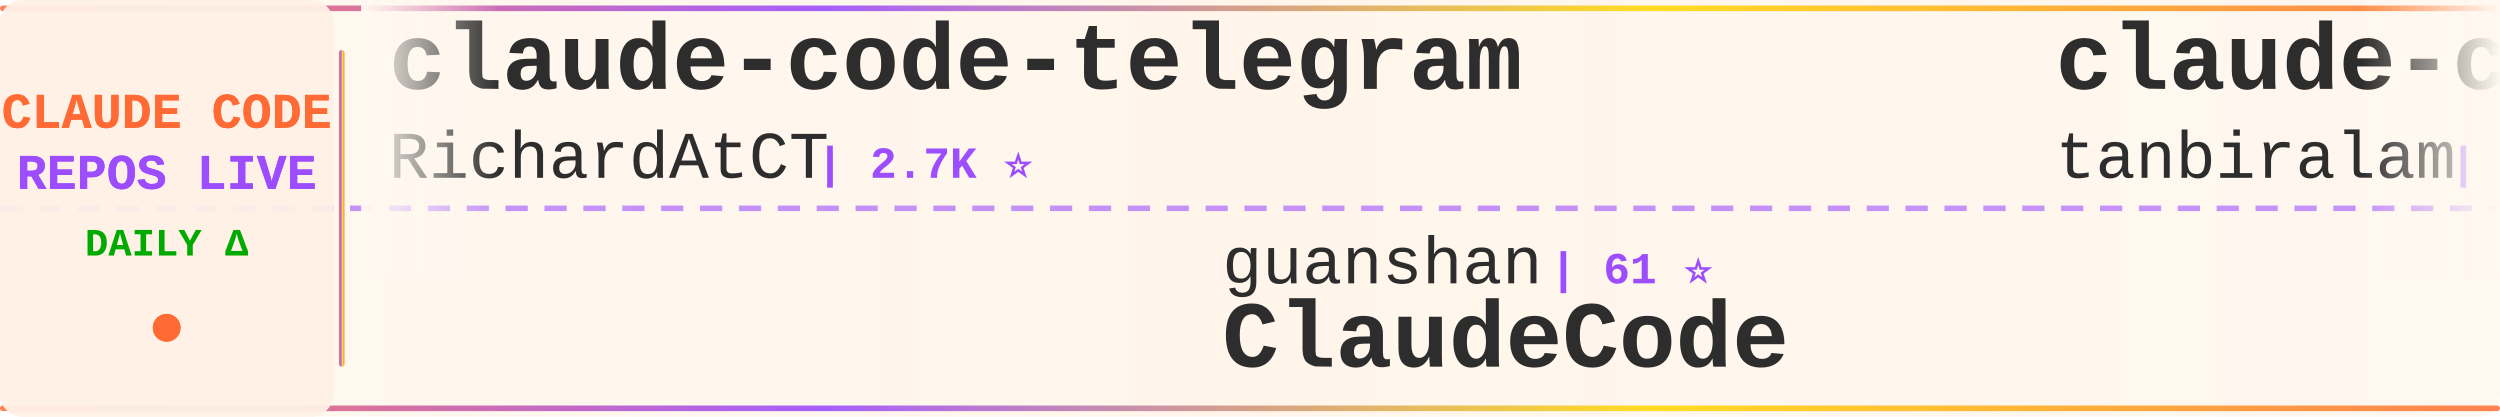
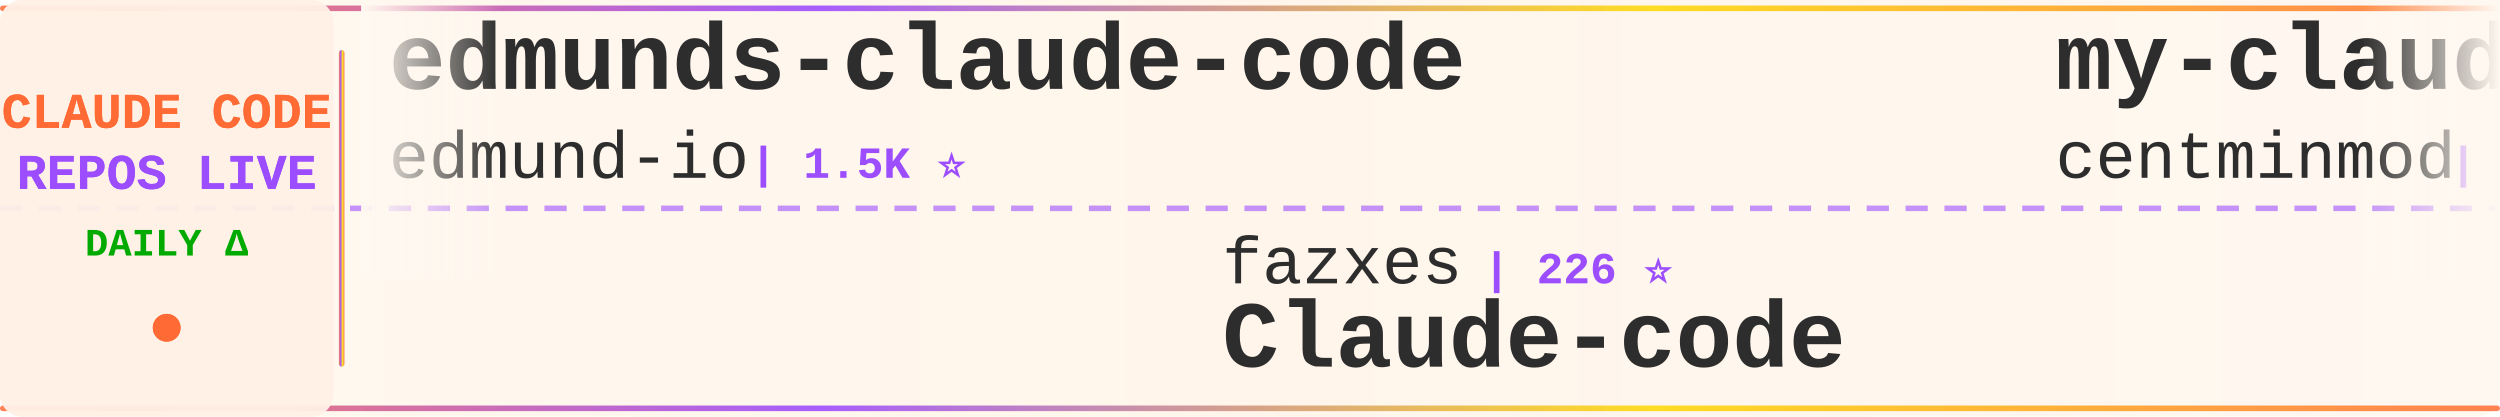
<svg xmlns="http://www.w3.org/2000/svg" width="900" height="150">
  <defs>
    <linearGradient id="tickerBg" x1="0%" y1="0%" x2="100%" y2="0%">
      <stop offset="0%" style="stop-color:#fff8f0;stop-opacity:0.98" />
      <stop offset="50%" style="stop-color:#fff5eb;stop-opacity:1" />
      <stop offset="100%" style="stop-color:#fff8f0;stop-opacity:0.98" />
    </linearGradient>
    <linearGradient id="borderGrad" x1="0%" y1="0%" x2="100%" y2="0%">
      <stop offset="0%" style="stop-color:#FF6B35;stop-opacity:0.85">
        <animate attributeName="stop-opacity" values="0.85;1;0.85" dur="2s" repeatCount="indefinite" />
      </stop>
      <stop offset="33%" style="stop-color:#9C4EFF;stop-opacity:0.9">
        <animate attributeName="stop-opacity" values="0.9;1;0.9" dur="2.2s" repeatCount="indefinite" />
      </stop>
      <stop offset="66%" style="stop-color:#FFD700;stop-opacity:0.85">
        <animate attributeName="stop-opacity" values="0.85;1;0.85" dur="1.8s" repeatCount="indefinite" />
      </stop>
      <stop offset="100%" style="stop-color:#FF6B35;stop-opacity:0.85">
        <animate attributeName="stop-opacity" values="0.85;1;0.85" dur="2s" repeatCount="indefinite" />
      </stop>
    </linearGradient>
    <filter id="textGlow">
      <feGaussianBlur stdDeviation="0.15" result="coloredBlur" />
      <feMerge>
        <feMergeNode in="coloredBlur" />
        <feMergeNode in="SourceGraphic" />
      </feMerge>
    </filter>
    <filter id="metricGlow">
      <feGaussianBlur stdDeviation="0.2" result="coloredBlur" />
      <feMerge>
        <feMergeNode in="coloredBlur" />
        <feMergeNode in="SourceGraphic" />
      </feMerge>
    </filter>
    <linearGradient id="leftFade" x1="0%" y1="0%" x2="100%" y2="0%">
      <stop offset="0%" style="stop-color:#fff8f0;stop-opacity:1" />
      <stop offset="100%" style="stop-color:#fff8f0;stop-opacity:0" />
    </linearGradient>
    <linearGradient id="rightFade" x1="0%" y1="0%" x2="100%" y2="0%">
      <stop offset="0%" style="stop-color:#fff8f0;stop-opacity:0" />
      <stop offset="100%" style="stop-color:#fff8f0;stop-opacity:1" />
    </linearGradient>
  </defs>
  <rect width="900" height="150" fill="url(#tickerBg)" rx="8" />
  <rect x="0" y="2" width="900" height="2" fill="url(#borderGrad)" rx="1" />
  <rect x="0" y="146" width="900" height="2" fill="url(#borderGrad)" rx="1" />
  <line x1="0" y1="75" x2="900" y2="75" stroke="#9C4EFF" stroke-width="2" stroke-dasharray="8 6" opacity="0.6" />
  <rect x="0" y="0" width="120" height="150" fill="#fff0e6" opacity="0.95" rx="8" />
  <text x="60" y="46" font-family="'Courier New', monospace" font-size="18" font-weight="bold" fill="#FF6B35" text-anchor="middle" filter="url(#textGlow)">
    CLAUDE CODE
  </text>
  <text x="60" y="68" font-family="'Courier New', monospace" font-size="18" font-weight="bold" fill="#9C4EFF" text-anchor="middle" filter="url(#textGlow)">
    REPOS LIVE
  </text>
  <text x="60" y="92" font-family="'Courier New', monospace" font-size="14" font-weight="bold" fill="#00aa00" text-anchor="middle">
    DAILY Δ
  </text>
  <circle cx="60" cy="118" r="5" fill="#FF6B35" filter="url(#metricGlow)">
    <animate attributeName="r" values="4;6;4" dur="1.5s" repeatCount="indefinite" />
    <animate attributeName="opacity" values="0.6;1;0.6" dur="1.5s" repeatCount="indefinite" />
  </circle>
  <rect x="122" y="18" width="2" height="114" fill="url(#borderGrad)" rx="1" />
  <clipPath id="tickerClip">
    <rect x="130" y="0" width="770" height="150" />
  </clipPath>
  <g clip-path="url(#tickerClip)">
    <g id="tickerItems">
      <animateTransform attributeName="transform" attributeType="XML" type="translate" from="0 0" to="-3000 0" dur="54s" repeatCount="indefinite" />
      <g transform="translate(0, 0)">
-         <text x="140" y="32" font-family="'Courier New', monospace" font-size="34" font-weight="bold" fill="#2d2d2d">claude-code-telegram</text>
-         <text x="140" y="64" font-family="'Courier New', monospace" font-size="24" font-weight="normal" fill="#2d2d2d" opacity="1.0">RichardAtCT</text>
-         <text x="294" y="64" font-family="'Courier New', monospace" font-size="16" font-weight="bold" fill="#9C4EFF"> | 2.7K ⭐</text>
+         <text x="140" y="32" font-family="'Courier New', monospace" font-size="34" font-weight="bold" fill="#2d2d2d">edmunds-claude-code</text>
+         <text x="140" y="64" font-family="'Courier New', monospace" font-size="24" font-weight="normal" fill="#2d2d2d" opacity="1.0">edmund-io</text>
+         <text x="270" y="64" font-family="'Courier New', monospace" font-size="16" font-weight="bold" fill="#9C4EFF"> | 1.5K ⭐</text>
      </g>
      <g transform="translate(300, 0)">
-         <text x="140" y="102" font-family="'Courier New', monospace" font-size="24" font-weight="normal" fill="#2d2d2d" opacity="1.0">guanshan</text>
-         <text x="258" y="102" font-family="'Courier New', monospace" font-size="16" font-weight="bold" fill="#9C4EFF"> | 61 ⭐</text>
-         <text x="140" y="132" font-family="'Courier New', monospace" font-size="34" font-weight="bold" fill="#2d2d2d">ClaudeCode</text>
+         <text x="140" y="102" font-family="'Courier New', monospace" font-size="24" font-weight="normal" fill="#2d2d2d" opacity="1.0">fazxes</text>
+         <text x="234" y="102" font-family="'Courier New', monospace" font-size="16" font-weight="bold" fill="#9C4EFF"> | 226 ⭐</text>
+         <text x="140" y="132" font-family="'Courier New', monospace" font-size="34" font-weight="bold" fill="#2d2d2d">Claude-code</text>
      </g>
      <g transform="translate(600, 0)">
-         <text x="140" y="32" font-family="'Courier New', monospace" font-size="34" font-weight="bold" fill="#2d2d2d">claude-code</text>
-         <text x="140" y="64" font-family="'Courier New', monospace" font-size="24" font-weight="normal" fill="#2d2d2d" opacity="1.0">tanbiralam</text>
-         <text x="282" y="64" font-family="'Courier New', monospace" font-size="16" font-weight="bold" fill="#9C4EFF"> | 2.1K ⭐ +1</text>
+         <text x="140" y="32" font-family="'Courier New', monospace" font-size="34" font-weight="bold" fill="#2d2d2d">my-claude-code-setup</text>
+         <text x="140" y="64" font-family="'Courier New', monospace" font-size="24" font-weight="normal" fill="#2d2d2d" opacity="1.0">centminmod</text>
+         <text x="282" y="64" font-family="'Courier New', monospace" font-size="16" font-weight="bold" fill="#9C4EFF"> | 2.5K ⭐ +1</text>
      </g>
      <g transform="translate(900, 0)">
-         <text x="140" y="102" font-family="'Courier New', monospace" font-size="24" font-weight="normal" fill="#2d2d2d" opacity="1.0">anthropics</text>
-         <text x="282" y="102" font-family="'Courier New', monospace" font-size="16" font-weight="bold" fill="#9C4EFF"> | 164.7K ⭐ +86</text>
-         <text x="140" y="132" font-family="'Courier New', monospace" font-size="34" font-weight="bold" fill="#2d2d2d">skills</text>
+         <text x="140" y="102" font-family="'Courier New', monospace" font-size="24" font-weight="normal" fill="#2d2d2d" opacity="1.0">musistudio</text>
+         <text x="282" y="102" font-family="'Courier New', monospace" font-size="16" font-weight="bold" fill="#9C4EFF"> | 36.3K ⭐ +14</text>
+         <text x="140" y="132" font-family="'Courier New', monospace" font-size="34" font-weight="bold" fill="#2d2d2d">claude-code-router</text>
      </g>
      <g transform="translate(1200, 0)">
-         <text x="140" y="32" font-family="'Courier New', monospace" font-size="34" font-weight="bold" fill="#2d2d2d">claude-code-ultimate-gui...</text>
-         <text x="140" y="64" font-family="'Courier New', monospace" font-size="24" font-weight="normal" fill="#2d2d2d" opacity="1.0">FlorianBruniaux</text>
-         <text x="342" y="64" font-family="'Courier New', monospace" font-size="16" font-weight="bold" fill="#9C4EFF"> | 5.6K ⭐ +3</text>
+         <text x="140" y="32" font-family="'Courier New', monospace" font-size="34" font-weight="bold" fill="#2d2d2d">arcads-claude-code</text>
+         <text x="140" y="64" font-family="'Courier New', monospace" font-size="24" font-weight="normal" fill="#2d2d2d" opacity="1.0">krusemediallc</text>
+         <text x="318" y="64" font-family="'Courier New', monospace" font-size="16" font-weight="bold" fill="#9C4EFF"> | 1.1K ⭐ +2</text>
      </g>
      <g transform="translate(1500, 0)">
-         <text x="140" y="102" font-family="'Courier New', monospace" font-size="24" font-weight="normal" fill="#2d2d2d" opacity="1.0">alejandrobalderas</text>
-         <text x="366" y="102" font-family="'Courier New', monospace" font-size="16" font-weight="bold" fill="#9C4EFF"> | 2.7K ⭐</text>
-         <text x="140" y="132" font-family="'Courier New', monospace" font-size="34" font-weight="bold" fill="#2d2d2d">claude-code-from-source</text>
+         <text x="140" y="102" font-family="'Courier New', monospace" font-size="24" font-weight="normal" fill="#2d2d2d" opacity="1.0">AprilNEA</text>
+         <text x="258" y="102" font-family="'Courier New', monospace" font-size="16" font-weight="bold" fill="#9C4EFF"> | 392 ⭐</text>
+         <text x="140" y="132" font-family="'Courier New', monospace" font-size="34" font-weight="bold" fill="#2d2d2d">claude-code-source</text>
      </g>
      <g transform="translate(1800, 0)">
-         <text x="140" y="32" font-family="'Courier New', monospace" font-size="34" font-weight="bold" fill="#2d2d2d">claude-code-templates</text>
-         <text x="140" y="64" font-family="'Courier New', monospace" font-size="24" font-weight="normal" fill="#2d2d2d" opacity="1.0">davila7</text>
-         <text x="246" y="64" font-family="'Courier New', monospace" font-size="16" font-weight="bold" fill="#9C4EFF"> | 29.9K ⭐ +2</text>
+         <text x="140" y="32" font-family="'Courier New', monospace" font-size="34" font-weight="bold" fill="#2d2d2d">claude-code-system-promp...</text>
+         <text x="140" y="64" font-family="'Courier New', monospace" font-size="24" font-weight="normal" fill="#2d2d2d" opacity="1.0">Piebald-AI</text>
+         <text x="282" y="64" font-family="'Courier New', monospace" font-size="16" font-weight="bold" fill="#9C4EFF"> | 12.1K ⭐ +8</text>
      </g>
      <g transform="translate(2100, 0)">
-         <text x="140" y="102" font-family="'Courier New', monospace" font-size="24" font-weight="normal" fill="#2d2d2d" opacity="1.0">lintsinghua</text>
-         <text x="294" y="102" font-family="'Courier New', monospace" font-size="16" font-weight="bold" fill="#9C4EFF"> | 4.0K ⭐ +4</text>
-         <text x="140" y="132" font-family="'Courier New', monospace" font-size="34" font-weight="bold" fill="#2d2d2d">claude-code-book</text>
+         <text x="140" y="102" font-family="'Courier New', monospace" font-size="24" font-weight="normal" fill="#2d2d2d" opacity="1.0">asgeirtj</text>
+         <text x="258" y="102" font-family="'Courier New', monospace" font-size="16" font-weight="bold" fill="#9C4EFF"> | 61.1K ⭐ +53</text>
+         <text x="140" y="132" font-family="'Courier New', monospace" font-size="34" font-weight="bold" fill="#2d2d2d">system_prompts_leaks</text>
      </g>
      <g transform="translate(2400, 0)">
-         <text x="140" y="32" font-family="'Courier New', monospace" font-size="34" font-weight="bold" fill="#2d2d2d">claude-code-action</text>
-         <text x="140" y="64" font-family="'Courier New', monospace" font-size="24" font-weight="normal" fill="#2d2d2d" opacity="1.0">anthropics</text>
-         <text x="282" y="64" font-family="'Courier New', monospace" font-size="16" font-weight="bold" fill="#9C4EFF"> | 8.5K ⭐ +2</text>
+         <text x="140" y="32" font-family="'Courier New', monospace" font-size="34" font-weight="bold" fill="#2d2d2d">claude-code-sourcemap</text>
+         <text x="140" y="64" font-family="'Courier New', monospace" font-size="24" font-weight="normal" fill="#2d2d2d" opacity="1.0">ChinaSiro</text>
+         <text x="270" y="64" font-family="'Courier New', monospace" font-size="16" font-weight="bold" fill="#9C4EFF"> | 9.6K ⭐ +1</text>
      </g>
      <g transform="translate(2700, 0)">
-         <text x="140" y="102" font-family="'Courier New', monospace" font-size="24" font-weight="normal" fill="#2d2d2d" opacity="1.0">musistudio</text>
-         <text x="282" y="102" font-family="'Courier New', monospace" font-size="16" font-weight="bold" fill="#9C4EFF"> | 36.2K ⭐ +11</text>
-         <text x="140" y="132" font-family="'Courier New', monospace" font-size="34" font-weight="bold" fill="#2d2d2d">claude-code-router</text>
+         <text x="140" y="102" font-family="'Courier New', monospace" font-size="24" font-weight="normal" fill="#2d2d2d" opacity="1.0">FlorianBruniaux</text>
+         <text x="342" y="102" font-family="'Courier New', monospace" font-size="16" font-weight="bold" fill="#9C4EFF"> | 5.6K ⭐ +2</text>
+         <text x="140" y="132" font-family="'Courier New', monospace" font-size="34" font-weight="bold" fill="#2d2d2d">claude-code-ultimate-gui...</text>
      </g>
      <g transform="translate(3000, 0)">
-         <text x="140" y="32" font-family="'Courier New', monospace" font-size="34" font-weight="bold" fill="#2d2d2d">claude-code-telegram</text>
-         <text x="140" y="64" font-family="'Courier New', monospace" font-size="24" font-weight="normal" fill="#2d2d2d" opacity="1.0">RichardAtCT</text>
-         <text x="294" y="64" font-family="'Courier New', monospace" font-size="16" font-weight="bold" fill="#9C4EFF"> | 2.7K ⭐</text>
+         <text x="140" y="32" font-family="'Courier New', monospace" font-size="34" font-weight="bold" fill="#2d2d2d">edmunds-claude-code</text>
+         <text x="140" y="64" font-family="'Courier New', monospace" font-size="24" font-weight="normal" fill="#2d2d2d" opacity="1.0">edmund-io</text>
+         <text x="270" y="64" font-family="'Courier New', monospace" font-size="16" font-weight="bold" fill="#9C4EFF"> | 1.5K ⭐</text>
      </g>
      <g transform="translate(3300, 0)">
-         <text x="140" y="102" font-family="'Courier New', monospace" font-size="24" font-weight="normal" fill="#2d2d2d" opacity="1.0">guanshan</text>
-         <text x="258" y="102" font-family="'Courier New', monospace" font-size="16" font-weight="bold" fill="#9C4EFF"> | 61 ⭐</text>
-         <text x="140" y="132" font-family="'Courier New', monospace" font-size="34" font-weight="bold" fill="#2d2d2d">ClaudeCode</text>
+         <text x="140" y="102" font-family="'Courier New', monospace" font-size="24" font-weight="normal" fill="#2d2d2d" opacity="1.0">fazxes</text>
+         <text x="234" y="102" font-family="'Courier New', monospace" font-size="16" font-weight="bold" fill="#9C4EFF"> | 226 ⭐</text>
+         <text x="140" y="132" font-family="'Courier New', monospace" font-size="34" font-weight="bold" fill="#2d2d2d">Claude-code</text>
      </g>
      <g transform="translate(3600, 0)">
-         <text x="140" y="32" font-family="'Courier New', monospace" font-size="34" font-weight="bold" fill="#2d2d2d">claude-code</text>
-         <text x="140" y="64" font-family="'Courier New', monospace" font-size="24" font-weight="normal" fill="#2d2d2d" opacity="1.0">tanbiralam</text>
-         <text x="282" y="64" font-family="'Courier New', monospace" font-size="16" font-weight="bold" fill="#9C4EFF"> | 2.1K ⭐ +1</text>
+         <text x="140" y="32" font-family="'Courier New', monospace" font-size="34" font-weight="bold" fill="#2d2d2d">my-claude-code-setup</text>
+         <text x="140" y="64" font-family="'Courier New', monospace" font-size="24" font-weight="normal" fill="#2d2d2d" opacity="1.0">centminmod</text>
+         <text x="282" y="64" font-family="'Courier New', monospace" font-size="16" font-weight="bold" fill="#9C4EFF"> | 2.5K ⭐ +1</text>
      </g>
      <g transform="translate(3900, 0)">
-         <text x="140" y="102" font-family="'Courier New', monospace" font-size="24" font-weight="normal" fill="#2d2d2d" opacity="1.0">anthropics</text>
-         <text x="282" y="102" font-family="'Courier New', monospace" font-size="16" font-weight="bold" fill="#9C4EFF"> | 164.7K ⭐ +86</text>
-         <text x="140" y="132" font-family="'Courier New', monospace" font-size="34" font-weight="bold" fill="#2d2d2d">skills</text>
+         <text x="140" y="102" font-family="'Courier New', monospace" font-size="24" font-weight="normal" fill="#2d2d2d" opacity="1.0">musistudio</text>
+         <text x="282" y="102" font-family="'Courier New', monospace" font-size="16" font-weight="bold" fill="#9C4EFF"> | 36.3K ⭐ +14</text>
+         <text x="140" y="132" font-family="'Courier New', monospace" font-size="34" font-weight="bold" fill="#2d2d2d">claude-code-router</text>
      </g>
    </g>
  </g>
  <rect x="130" y="0" width="50" height="100" fill="url(#leftFade)" />
  <rect x="850" y="0" width="50" height="100" fill="url(#rightFade)" />
</svg>
